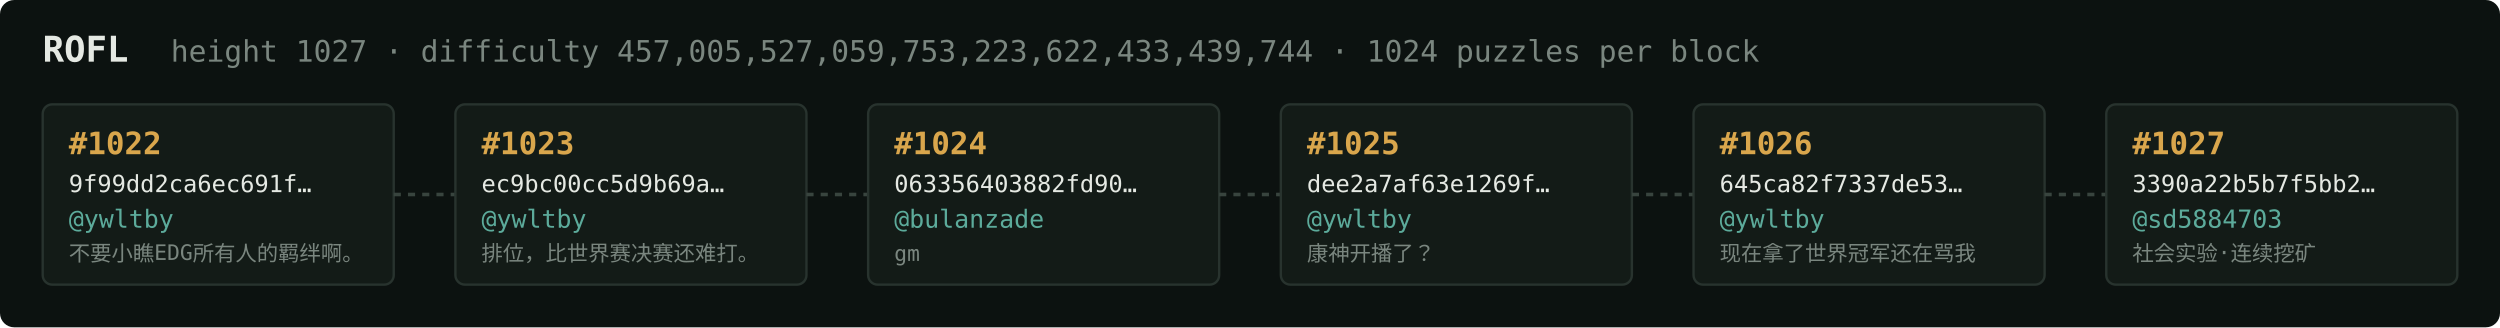
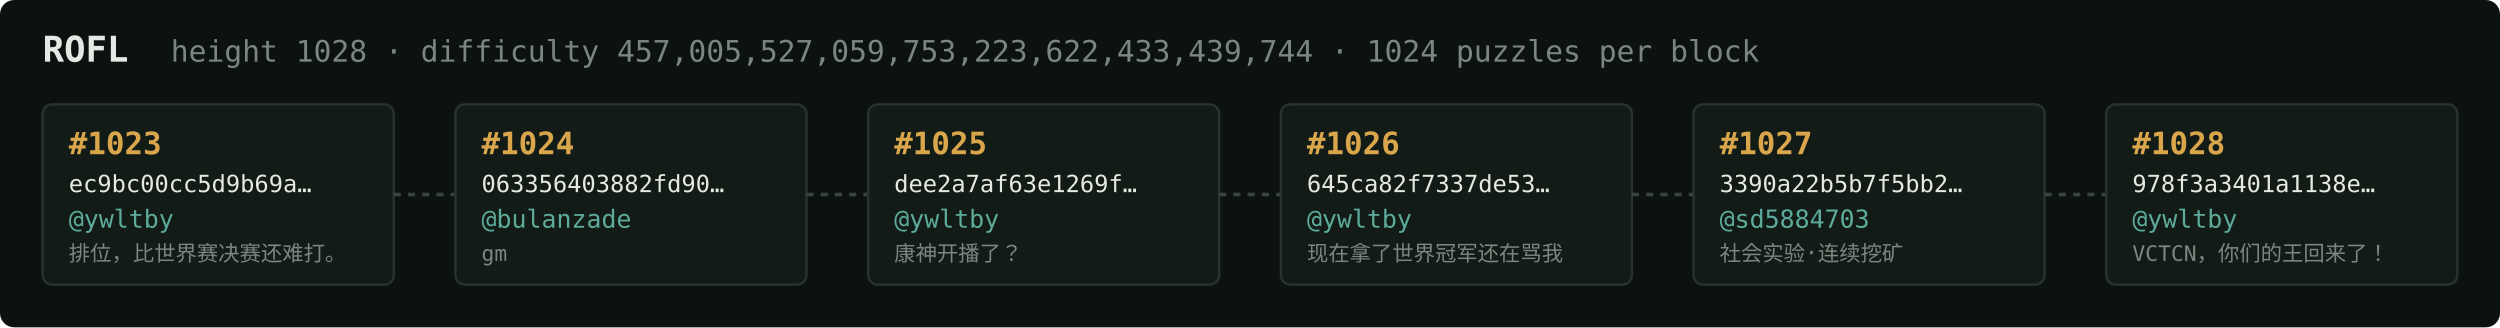
<svg xmlns="http://www.w3.org/2000/svg" width="1054" height="138" viewBox="0 0 1054 138" font-family="ui-monospace,SFMono-Regular,Menlo,monospace">
  <rect fill="#0c1210" width="1054" height="138" rx="6" />
  <text x="18" y="26" fill="#e5e9e3" font-size="15" font-weight="700">ROFL</text>
-   <text x="72" y="26" fill="#7a867f" font-size="12.5">height 1027 · difficulty 457,005,527,059,753,223,622,433,439,744 · 1024 puzzles per block</text>
+   <text x="72" y="26" fill="#7a867f" font-size="12.5">height 1028 · difficulty 457,005,527,059,753,223,622,433,439,744 · 1024 puzzles per block</text>
  <rect x="18" y="44" width="148" height="76" rx="4" fill="#131b17" stroke="#28332e" stroke-width="1" />
-   <text x="29" y="65" fill="#d9a64c" font-size="13" font-weight="700">#1022</text>
-   <text x="29" y="81" fill="#e5e9e3" font-size="10">9f99dd2ca6ec691f…</text>
+   <text x="29" y="65" fill="#d9a64c" font-size="13" font-weight="700">#1023</text>
+   <text x="29" y="81" fill="#e5e9e3" font-size="10">ec9bc00cc5d9b69a…</text>
  <text x="29" y="96" fill="#5cab9b" font-size="10.5">@ywltby</text>
-   <text x="29" y="110" fill="#7a867f" font-size="9">不要小瞧EDG所有人的羁绊啊。</text>
+   <text x="29" y="110" fill="#7a867f" font-size="9">排位，比世界赛决赛还难打。</text>
  <line x1="166" y1="82.0" x2="192" y2="82.0" stroke="#38443e" stroke-width="1.5" stroke-dasharray="3 3" />
  <rect x="192" y="44" width="148" height="76" rx="4" fill="#131b17" stroke="#28332e" stroke-width="1" />
-   <text x="203" y="65" fill="#d9a64c" font-size="13" font-weight="700">#1023</text>
-   <text x="203" y="81" fill="#e5e9e3" font-size="10">ec9bc00cc5d9b69a…</text>
-   <text x="203" y="96" fill="#5cab9b" font-size="10.5">@ywltby</text>
-   <text x="203" y="110" fill="#7a867f" font-size="9">排位，比世界赛决赛还难打。</text>
+   <text x="203" y="65" fill="#d9a64c" font-size="13" font-weight="700">#1024</text>
+   <text x="203" y="81" fill="#e5e9e3" font-size="10">063356403882fd90…</text>
+   <text x="203" y="96" fill="#5cab9b" font-size="10.5">@bulanzade</text>
+   <text x="203" y="110" fill="#7a867f" font-size="9">gm</text>
  <line x1="340" y1="82.0" x2="366" y2="82.0" stroke="#38443e" stroke-width="1.5" stroke-dasharray="3 3" />
  <rect x="366" y="44" width="148" height="76" rx="4" fill="#131b17" stroke="#28332e" stroke-width="1" />
-   <text x="377" y="65" fill="#d9a64c" font-size="13" font-weight="700">#1024</text>
-   <text x="377" y="81" fill="#e5e9e3" font-size="10">063356403882fd90…</text>
-   <text x="377" y="96" fill="#5cab9b" font-size="10.5">@bulanzade</text>
-   <text x="377" y="110" fill="#7a867f" font-size="9">gm</text>
+   <text x="377" y="65" fill="#d9a64c" font-size="13" font-weight="700">#1025</text>
+   <text x="377" y="81" fill="#e5e9e3" font-size="10">dee2a7af63e1269f…</text>
+   <text x="377" y="96" fill="#5cab9b" font-size="10.5">@ywltby</text>
+   <text x="377" y="110" fill="#7a867f" font-size="9">康神开播了？</text>
  <line x1="514" y1="82.0" x2="540" y2="82.0" stroke="#38443e" stroke-width="1.5" stroke-dasharray="3 3" />
  <rect x="540" y="44" width="148" height="76" rx="4" fill="#131b17" stroke="#28332e" stroke-width="1" />
-   <text x="551" y="65" fill="#d9a64c" font-size="13" font-weight="700">#1025</text>
-   <text x="551" y="81" fill="#e5e9e3" font-size="10">dee2a7af63e1269f…</text>
+   <text x="551" y="65" fill="#d9a64c" font-size="13" font-weight="700">#1026</text>
+   <text x="551" y="81" fill="#e5e9e3" font-size="10">645ca82f7337de53…</text>
  <text x="551" y="96" fill="#5cab9b" font-size="10.5">@ywltby</text>
-   <text x="551" y="110" fill="#7a867f" font-size="9">康神开播了？</text>
+   <text x="551" y="110" fill="#7a867f" font-size="9">现在拿了世界冠军还在骂我</text>
  <line x1="688" y1="82.0" x2="714" y2="82.0" stroke="#38443e" stroke-width="1.5" stroke-dasharray="3 3" />
  <rect x="714" y="44" width="148" height="76" rx="4" fill="#131b17" stroke="#28332e" stroke-width="1" />
-   <text x="725" y="65" fill="#d9a64c" font-size="13" font-weight="700">#1026</text>
-   <text x="725" y="81" fill="#e5e9e3" font-size="10">645ca82f7337de53…</text>
-   <text x="725" y="96" fill="#5cab9b" font-size="10.5">@ywltby</text>
-   <text x="725" y="110" fill="#7a867f" font-size="9">现在拿了世界冠军还在骂我</text>
+   <text x="725" y="65" fill="#d9a64c" font-size="13" font-weight="700">#1027</text>
+   <text x="725" y="81" fill="#e5e9e3" font-size="10">3390a22b5b7f5bb2…</text>
+   <text x="725" y="96" fill="#5cab9b" font-size="10.5">@sd5884703</text>
+   <text x="725" y="110" fill="#7a867f" font-size="9">社会实验·连续挖矿</text>
  <line x1="862" y1="82.0" x2="888" y2="82.0" stroke="#38443e" stroke-width="1.5" stroke-dasharray="3 3" />
  <rect x="888" y="44" width="148" height="76" rx="4" fill="#131b17" stroke="#28332e" stroke-width="1" />
-   <text x="899" y="65" fill="#d9a64c" font-size="13" font-weight="700">#1027</text>
-   <text x="899" y="81" fill="#e5e9e3" font-size="10">3390a22b5b7f5bb2…</text>
-   <text x="899" y="96" fill="#5cab9b" font-size="10.5">@sd5884703</text>
-   <text x="899" y="110" fill="#7a867f" font-size="9">社会实验·连续挖矿</text>
+   <text x="899" y="65" fill="#d9a64c" font-size="13" font-weight="700">#1028</text>
+   <text x="899" y="81" fill="#e5e9e3" font-size="10">978f3a3401a1138e…</text>
+   <text x="899" y="96" fill="#5cab9b" font-size="10.5">@ywltby</text>
+   <text x="899" y="110" fill="#7a867f" font-size="9">VCTCN，你们的王回来了！</text>
</svg>
